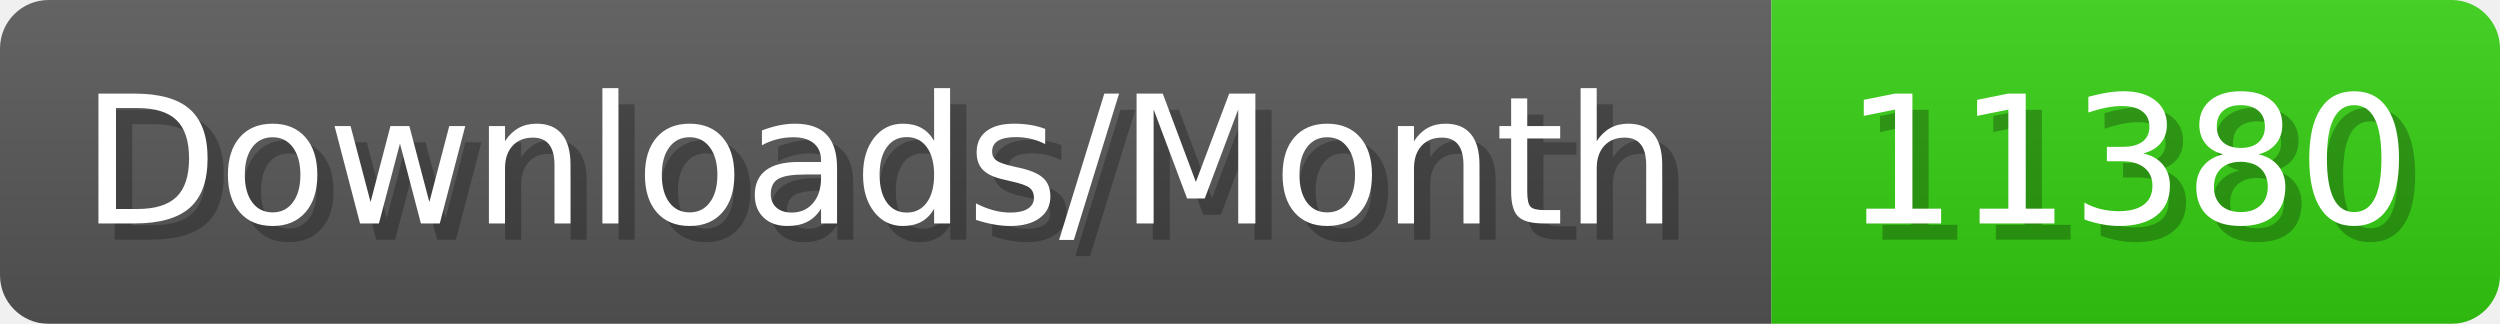
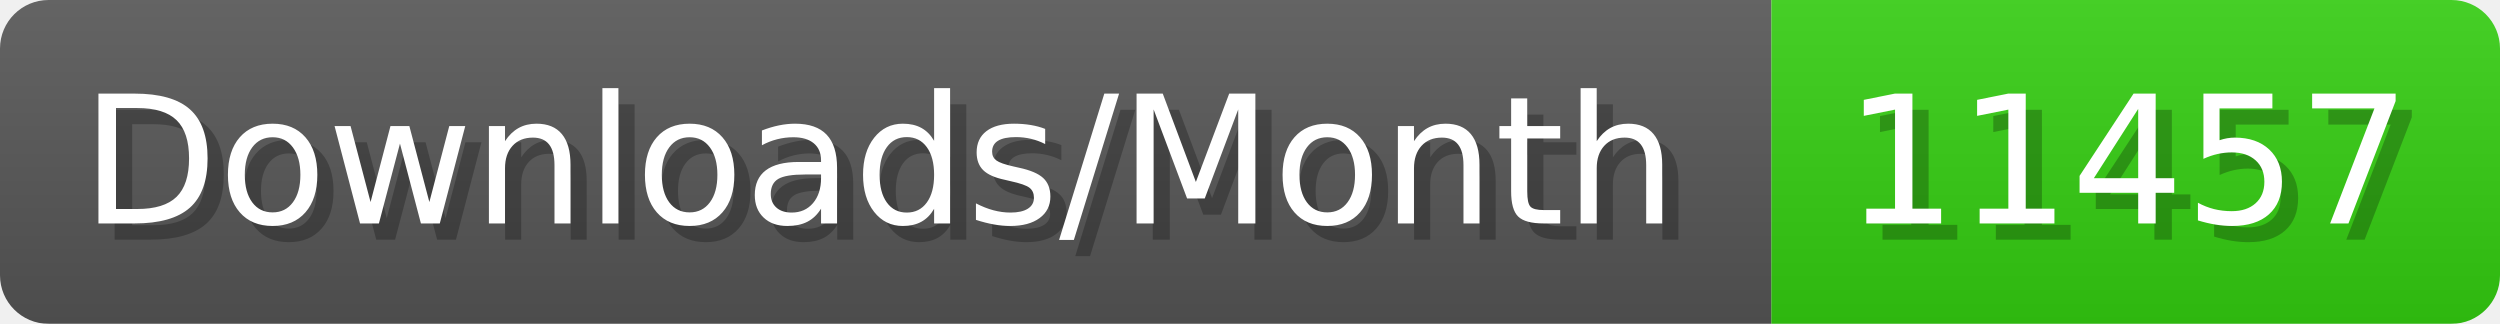
- <svg xmlns="http://www.w3.org/2000/svg" width="154.4" height="20" viewBox="0 0 1544 200" role="img" aria-label="Downloads/Month: 11380">
+ <svg xmlns="http://www.w3.org/2000/svg" width="154.4" height="20" viewBox="0 0 1544 200" role="img" aria-label="Downloads/Month: 11457">
  <linearGradient id="YlXUI" x2="0" y2="100%">
    <stop offset="0" stop-opacity=".1" stop-color="#EEE" />
    <stop offset="1" stop-opacity=".1" />
  </linearGradient>
  <mask id="JHhop">
    <rect width="1544" height="200" rx="30" fill="#FFF" />
  </mask>
  <g mask="url(#JHhop)">
    <rect width="1094" height="200" fill="#555" />
    <rect width="450" height="200" fill="#3C1" x="1094" />
    <rect width="1544" height="200" fill="url(#YlXUI)" />
  </g>
  <g aria-hidden="true" fill="#fff" text-anchor="start" font-family="Verdana,DejaVu Sans,sans-serif" font-size="110">
    <text x="60" y="148" textLength="994" fill="#000" opacity="0.25">Downloads/Month</text>
    <text x="50" y="138" textLength="994">Downloads/Month</text>
-     <text x="1149" y="148" textLength="350" fill="#000" opacity="0.25">11380</text>
-     <text x="1139" y="138" textLength="350">11380</text>
+     <text x="1149" y="148" textLength="350" fill="#000" opacity="0.25">11457</text>
+     <text x="1139" y="138" textLength="350">11457</text>
  </g>
</svg>
